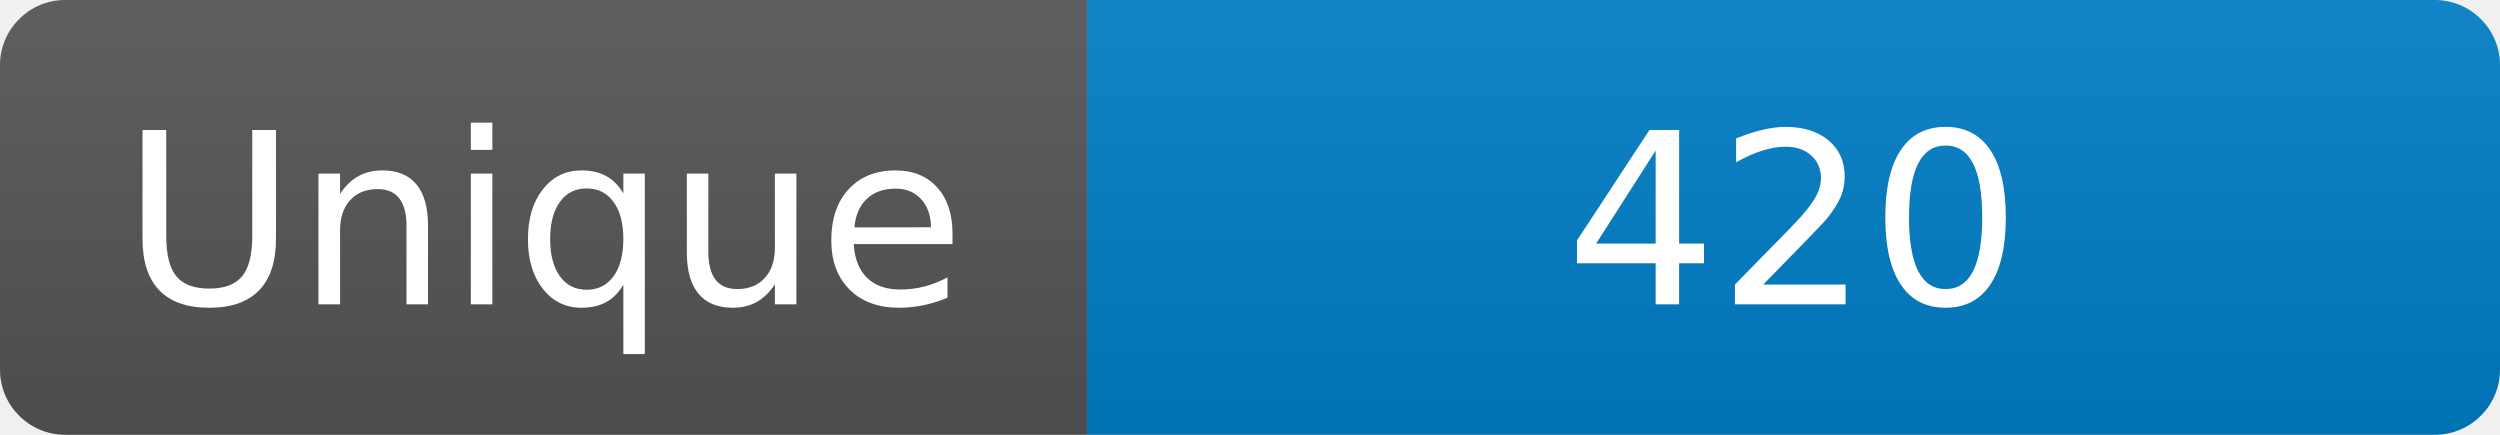
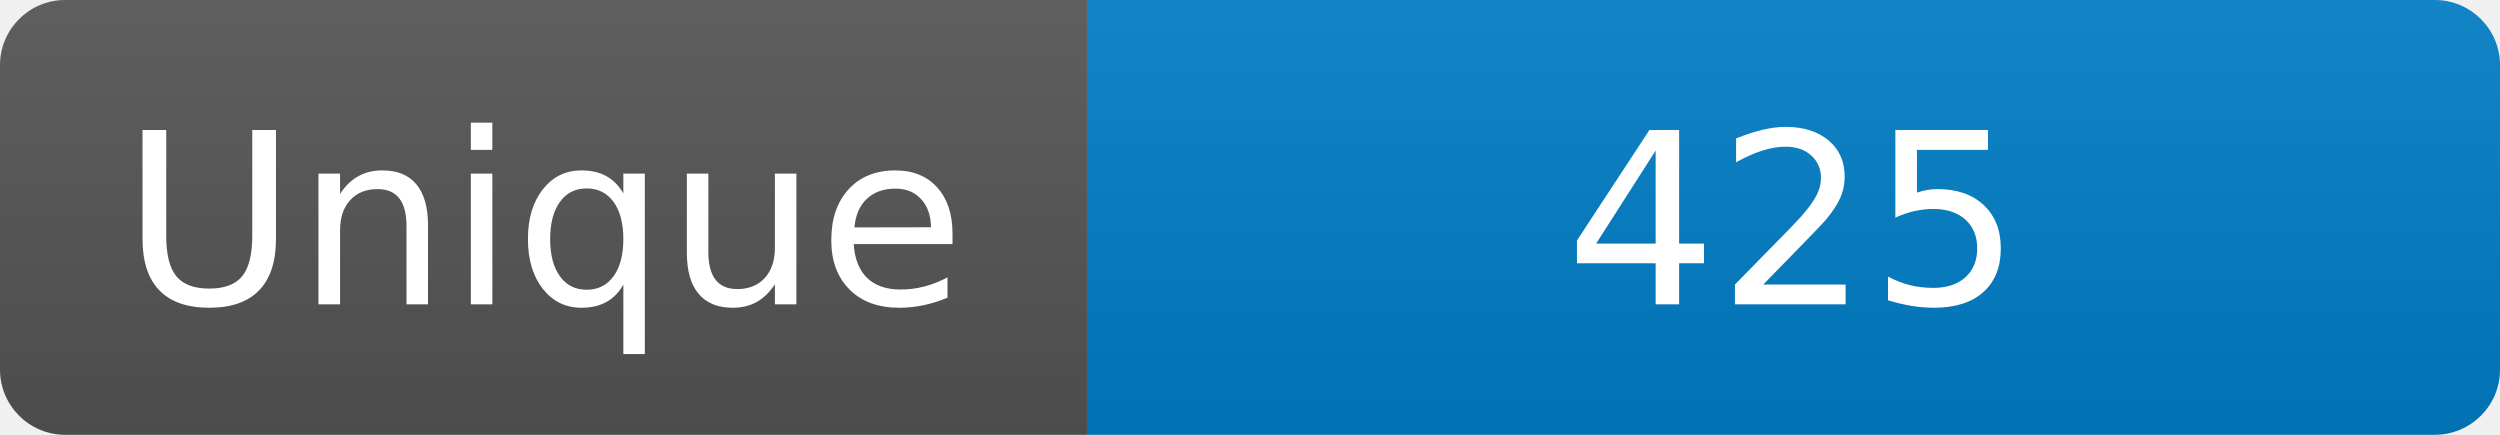
<svg xmlns="http://www.w3.org/2000/svg" width="115" height="20" role="img" aria-label="Maintained?: yes">
  <linearGradient id="s" x2="0" y2="100%">
    <stop offset="0" stop-color="#bbb" stop-opacity=".1" />
    <stop offset="1" stop-opacity=".1" />
  </linearGradient>
  <clipPath id="r">
    <rect width="115" height="20" rx="3" fill="#fff" />
  </clipPath>
  <g clip-path="url(#r)">
    <rect width="50" height="20" fill="#555" />
    <rect x="50" width="160" height="20" fill="#007ec6" />
    <rect width="115" height="20" fill="url(#s)" />
  </g>
  <g fill="#fff" text-anchor="middle" font-family="Verdana,Geneva,DejaVu Sans,sans-serif" font-size="110">
    <text x="250" y="140" transform="scale(.1)" fill="#fff">Unique</text>
-     <text x="825" y="140" transform="scale(.1)" fill="#fff">420</text>
+     <text x="825" y="140" transform="scale(.1)" fill="#fff">425</text>
  </g>
</svg>
